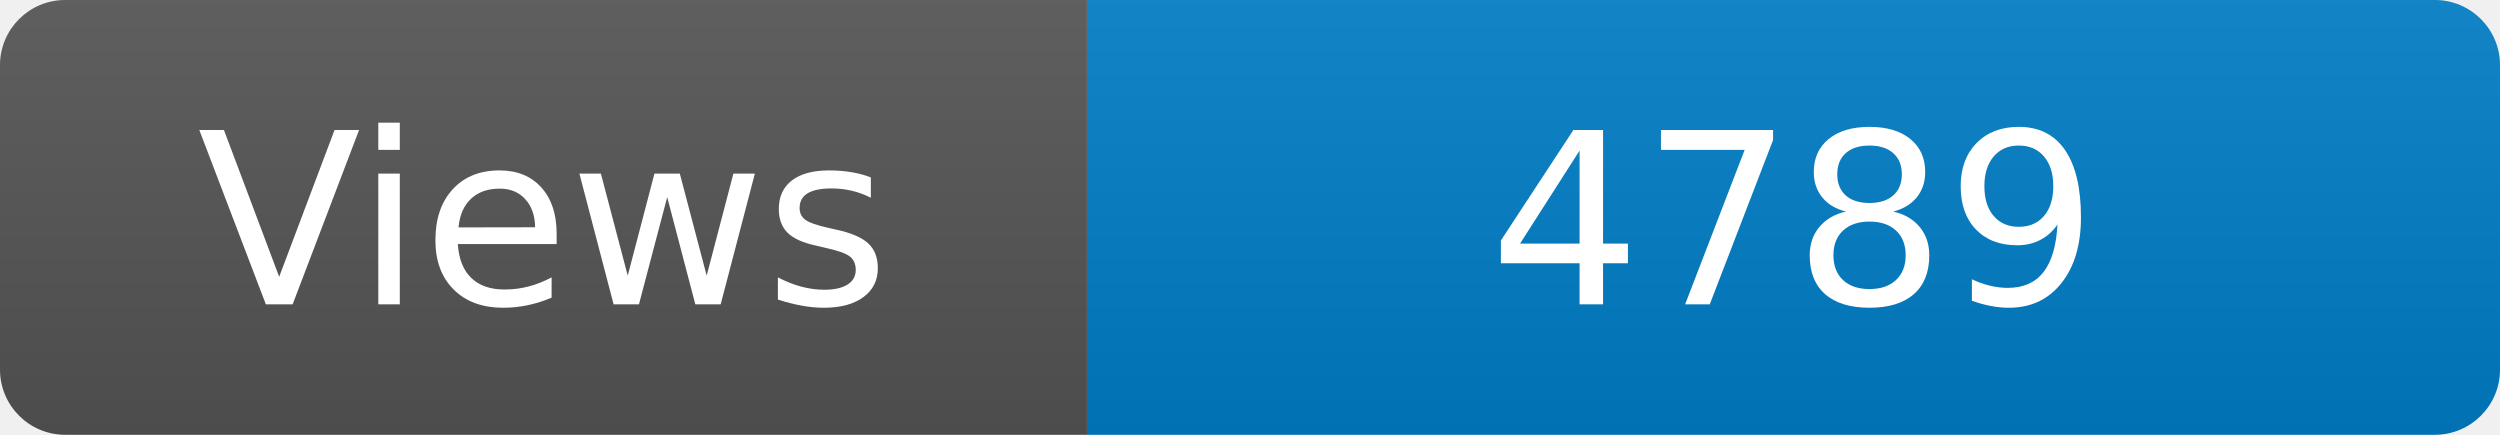
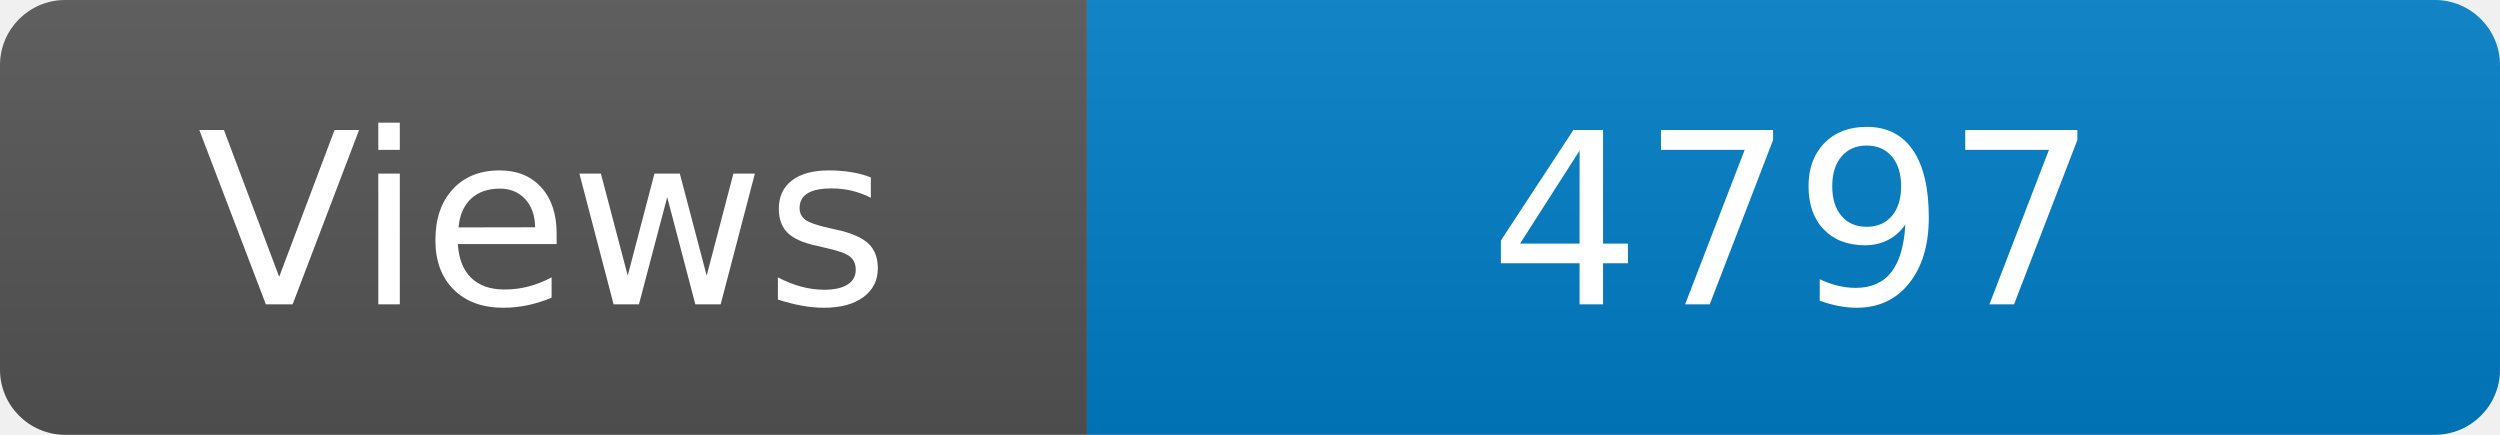
<svg xmlns="http://www.w3.org/2000/svg" width="115" height="20" role="img" aria-label="Maintained?: yes">
  <linearGradient id="s" x2="0" y2="100%">
    <stop offset="0" stop-color="#bbb" stop-opacity=".1" />
    <stop offset="1" stop-opacity=".1" />
  </linearGradient>
  <clipPath id="r">
    <rect width="115" height="20" rx="3" fill="#fff" />
  </clipPath>
  <g clip-path="url(#r)">
    <rect width="50" height="20" fill="#555" />
    <rect x="50" width="160" height="20" fill="#007ec6" />
    <rect width="115" height="20" fill="url(#s)" />
  </g>
  <g fill="#fff" text-anchor="middle" font-family="Verdana,Geneva,DejaVu Sans,sans-serif" font-size="110">
    <text x="250" y="140" transform="scale(.1)" fill="#fff">Views</text>
-     <text x="825" y="140" transform="scale(.1)" fill="#fff">4789</text>
+     <text x="825" y="140" transform="scale(.1)" fill="#fff">4797</text>
  </g>
</svg>
